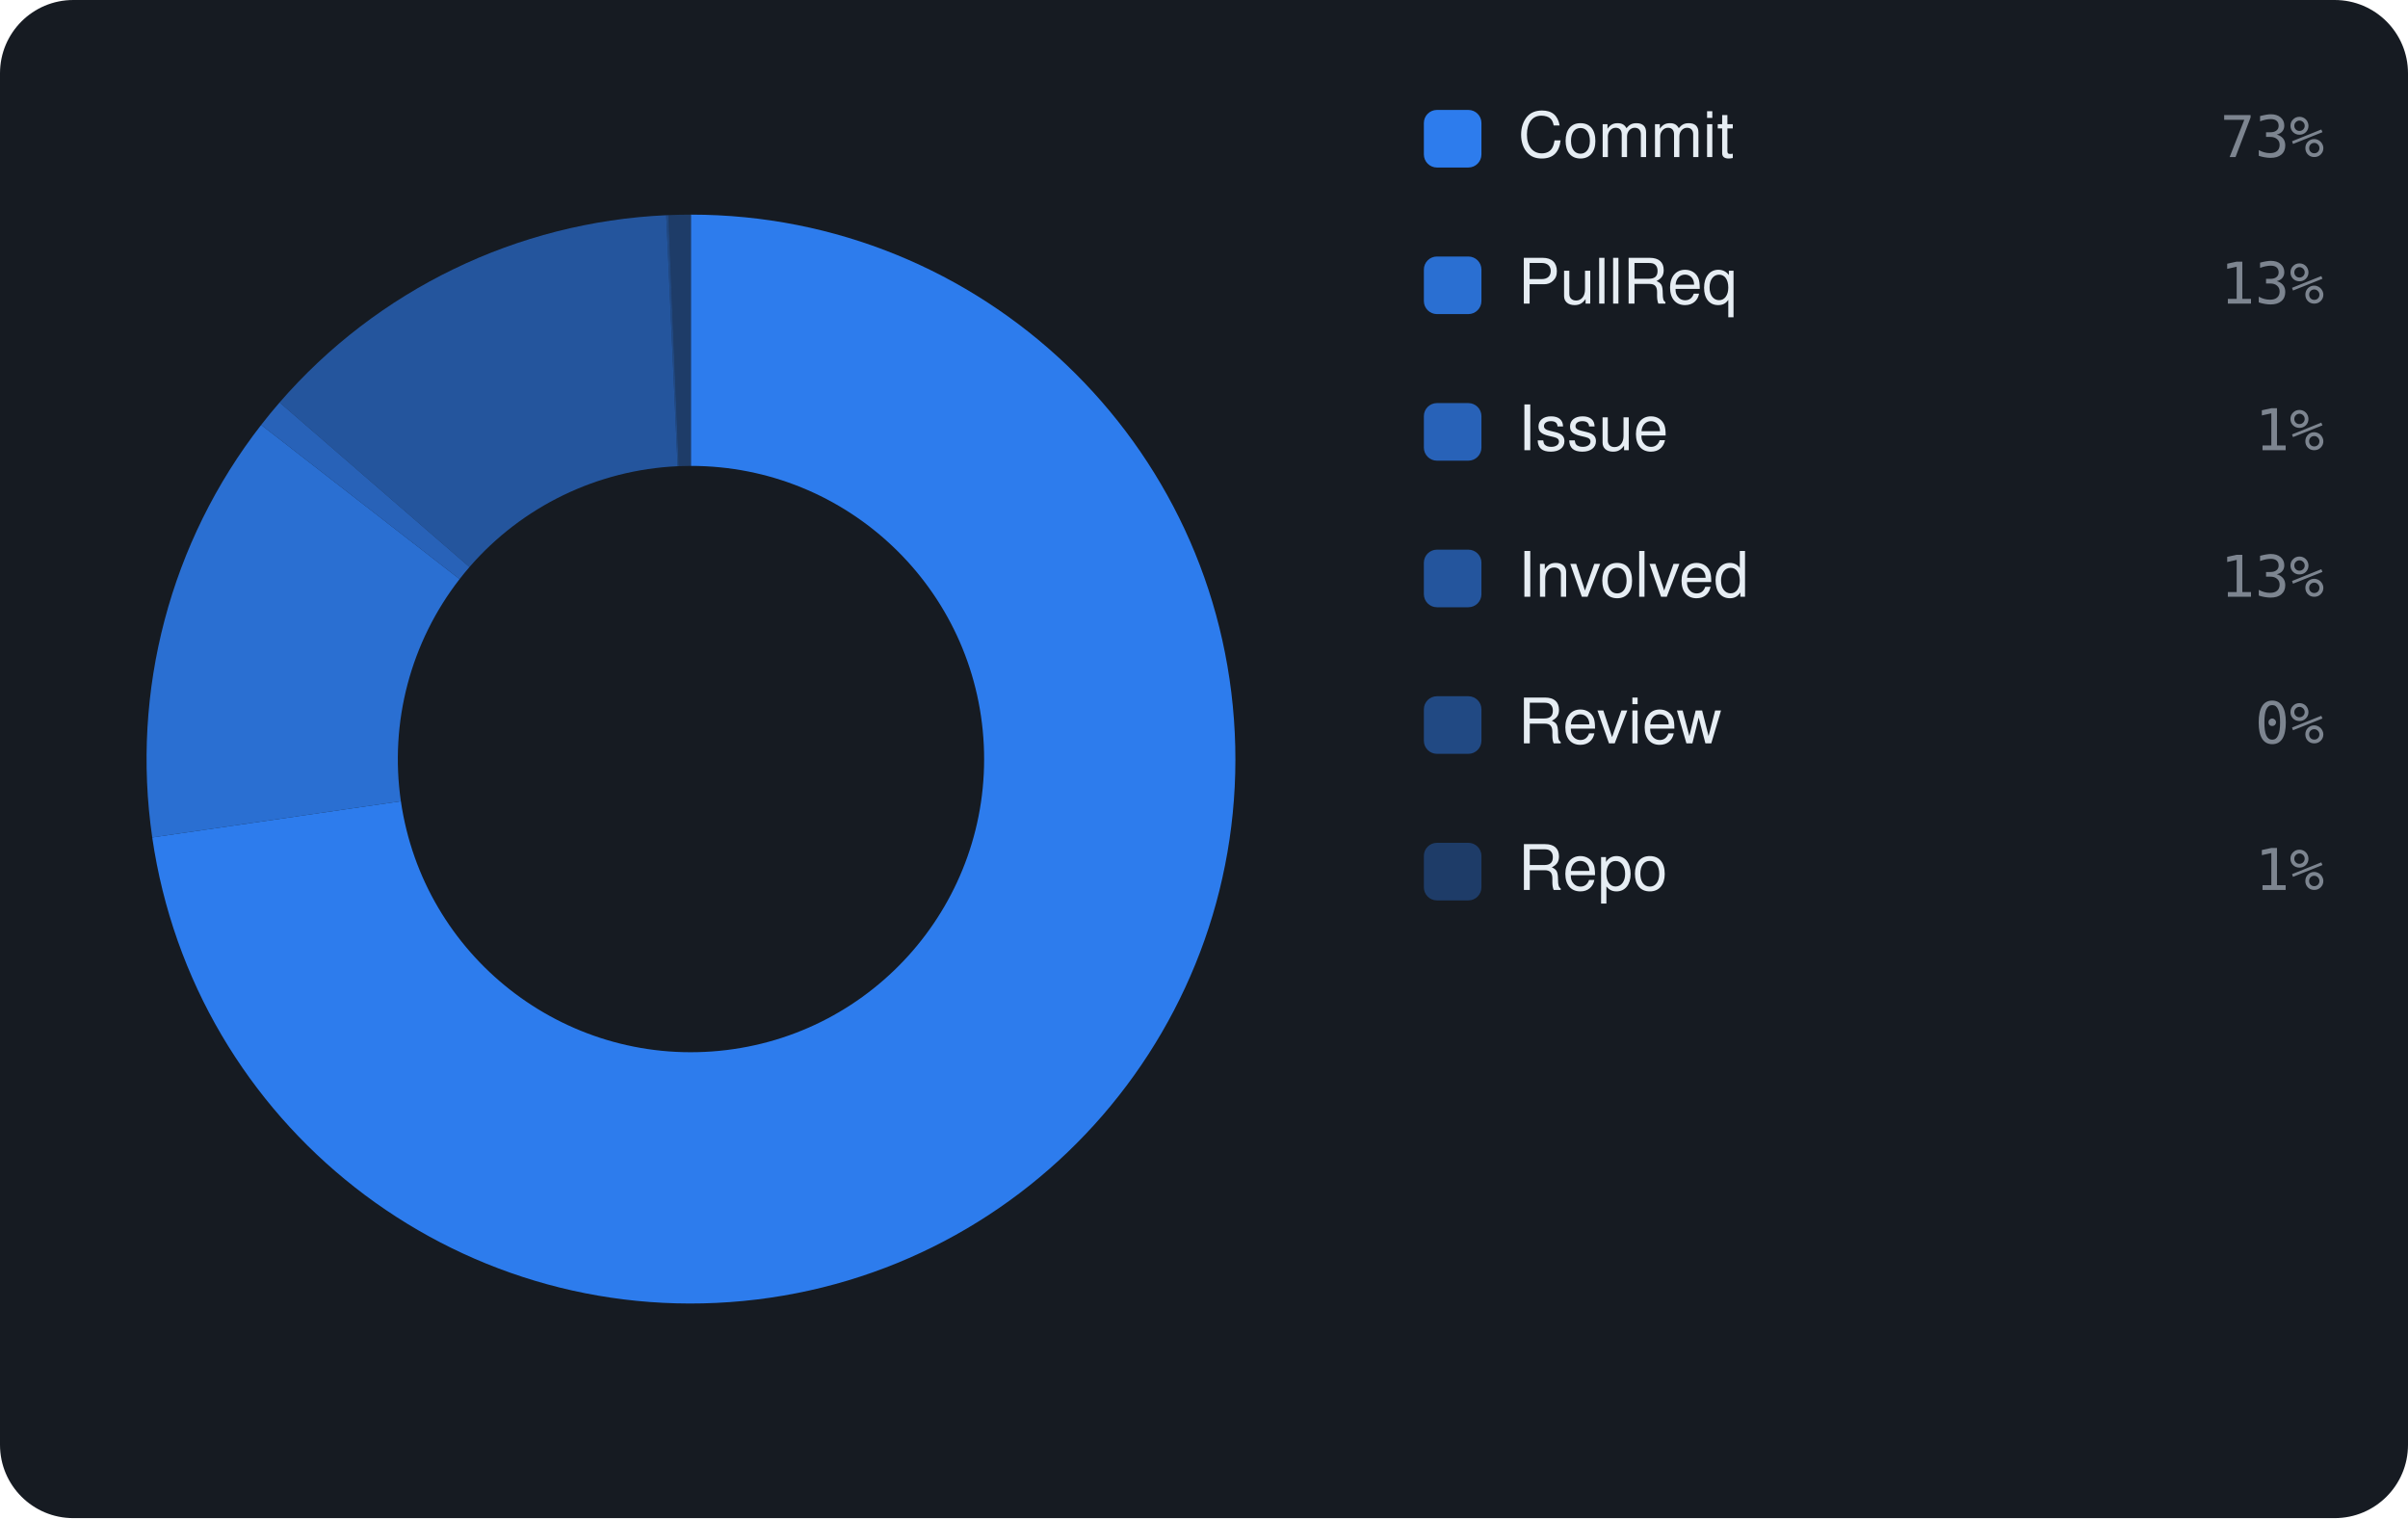
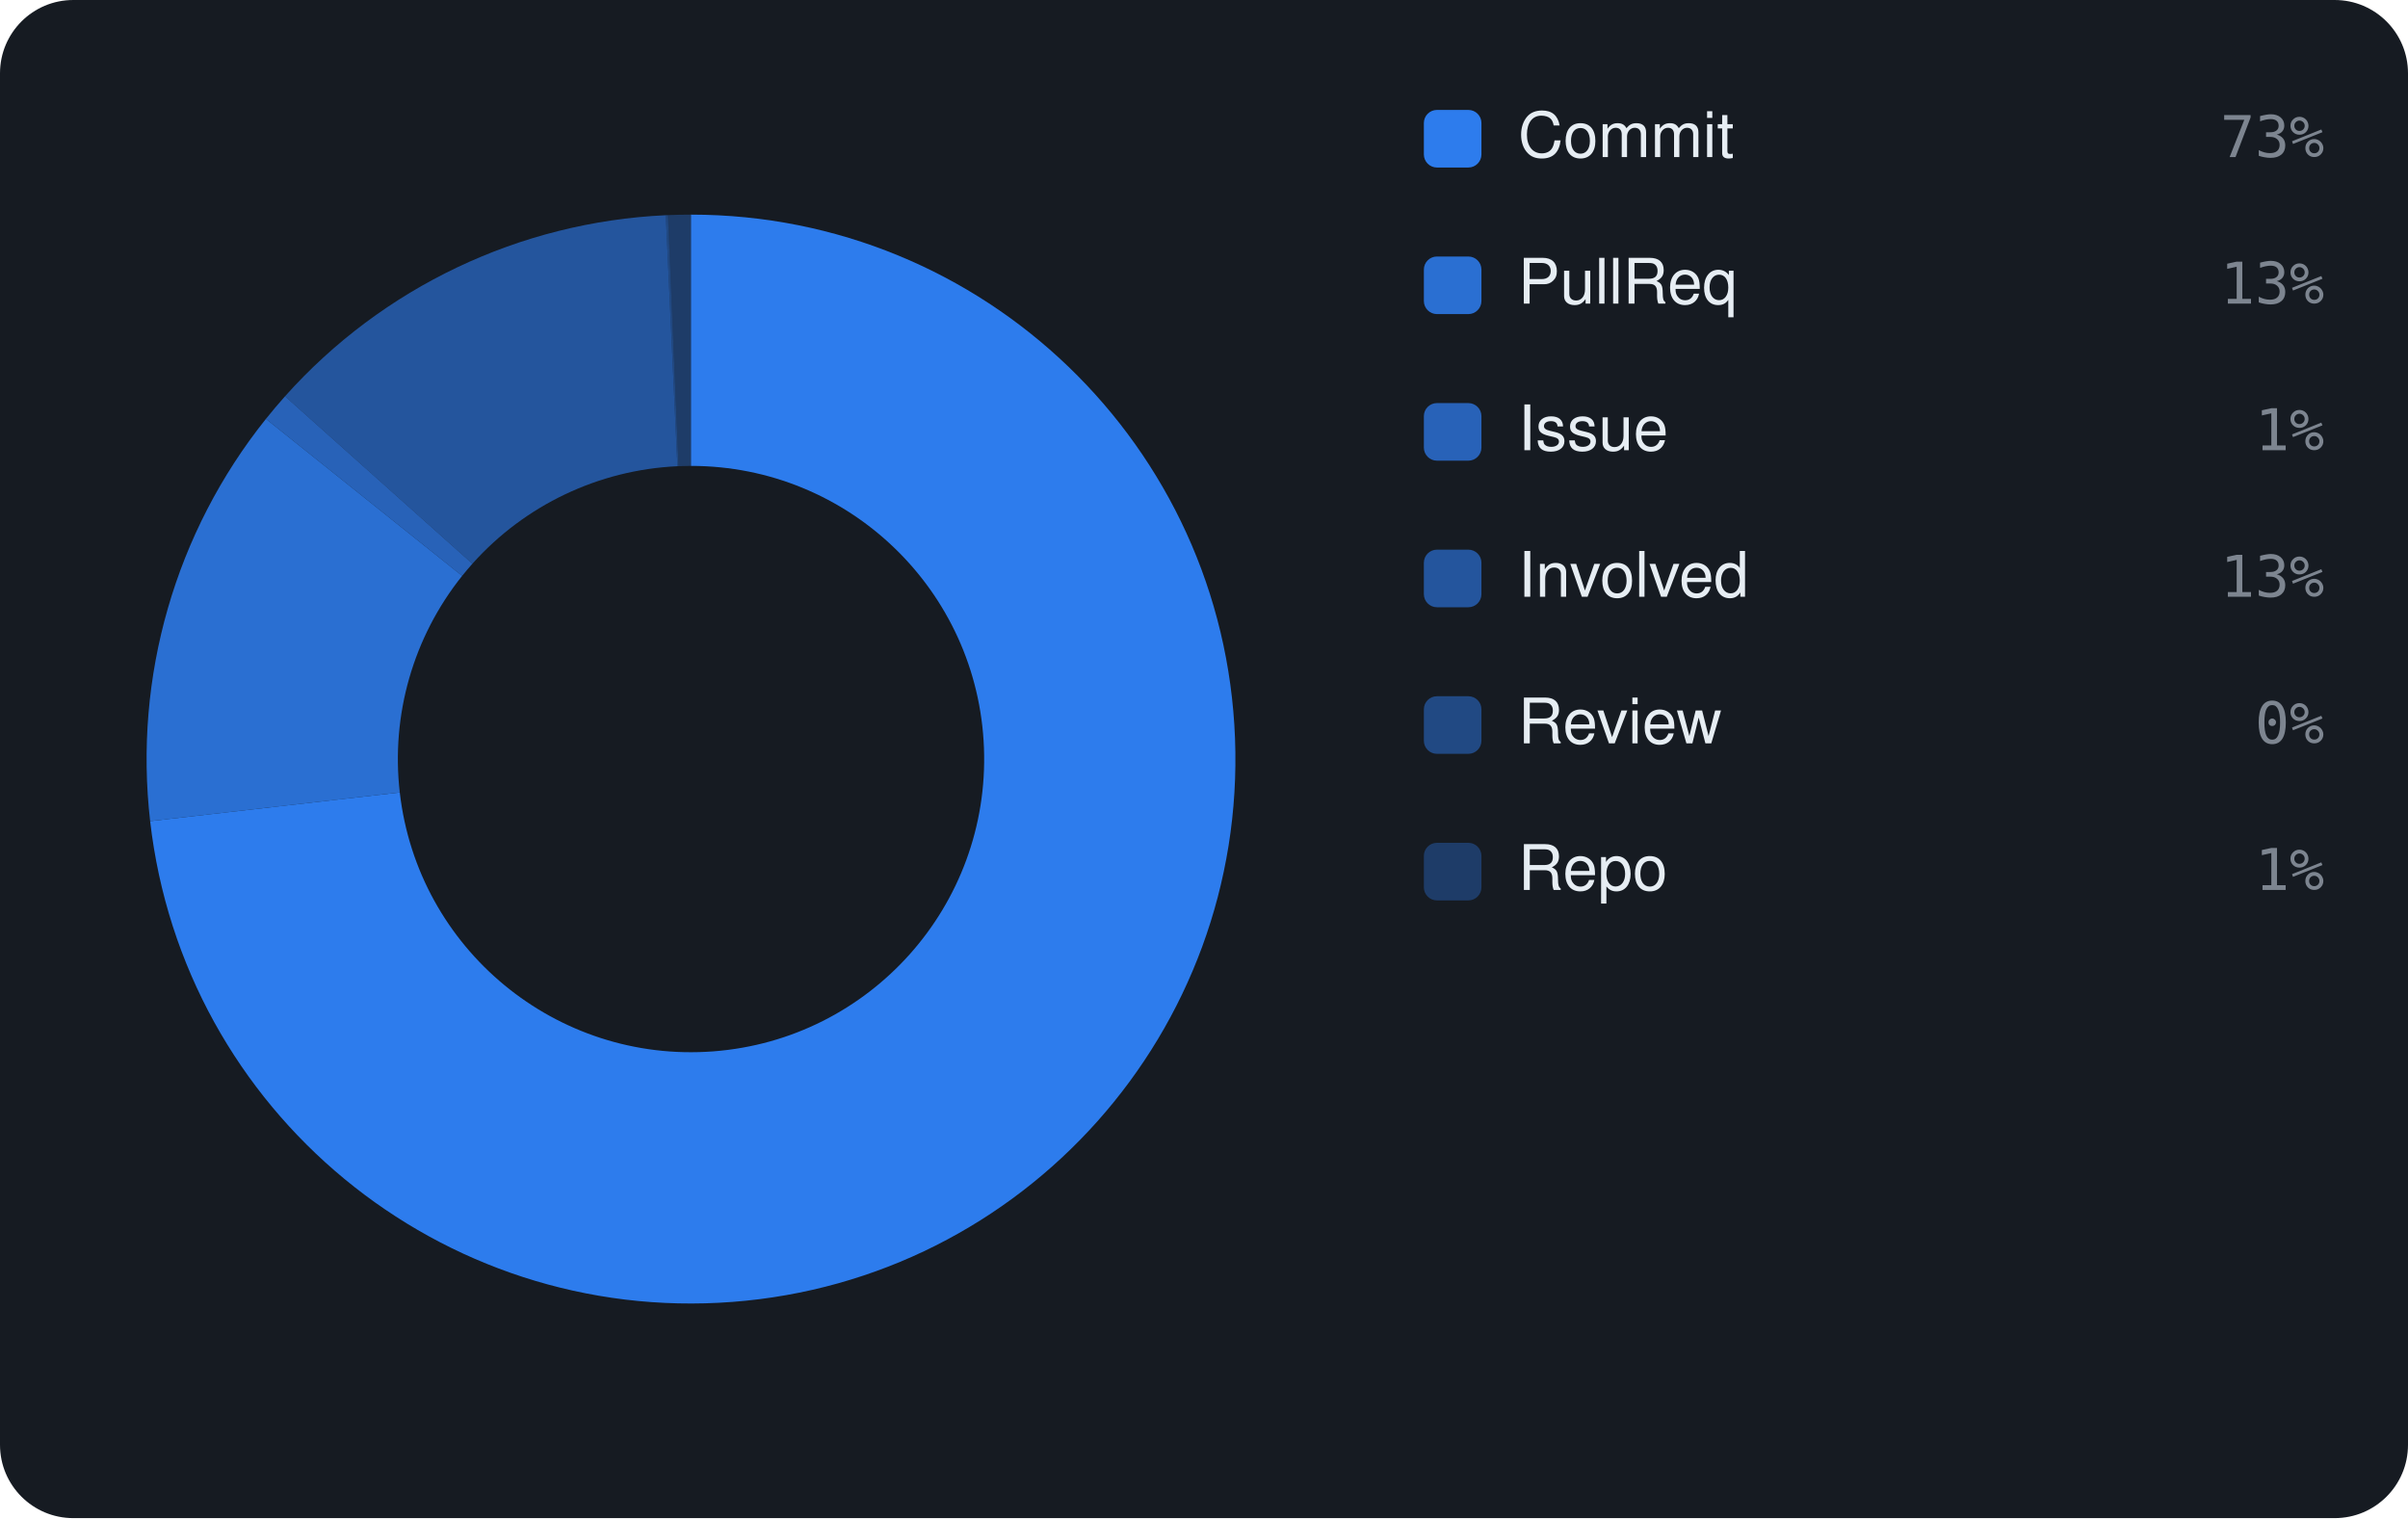
<svg xmlns="http://www.w3.org/2000/svg" viewBox="0 0 460 290" width="460" height="290" font-family="-apple-system,BlinkMacSystemFont,'Segoe UI',Helvetica,Arial,sans-serif">
  <rect width="460" height="290" rx="14" fill="#161b22" />
-   <path d="M132.00 41.00 A104 104 0 1 1 29.08 159.97 L76.58 153.06 A56 56 0 1 0 132.00 89.00 Z" fill="rgba(47,129,247,0.95)" />
-   <path d="M29.08 159.97 A104 104 0 0 1 49.89 81.17 L87.79 110.63 A56 56 0 0 0 76.58 153.06 Z" fill="rgba(47,129,247,0.826)" />
-   <path d="M49.89 81.17 A104 104 0 0 1 53.41 76.88 L89.68 108.32 A56 56 0 0 0 87.79 110.63 Z" fill="rgba(47,129,247,0.702)" />
-   <path d="M53.41 76.88 A104 104 0 0 1 127.27 41.11 L129.45 89.06 A56 56 0 0 0 89.68 108.32 Z" fill="rgba(47,129,247,0.578)" />
-   <path d="M127.27 41.11 A104 104 0 0 1 127.68 41.09 L129.67 89.05 A56 56 0 0 0 129.45 89.06 Z" fill="rgba(47,129,247,0.454)" />
-   <path d="M127.68 41.09 A104 104 0 0 1 132.00 41.00 L132.00 89.00 A56 56 0 0 0 129.67 89.05 Z" fill="rgba(47,129,247,0.33)" />
+   <path d="M132.00 41.00 A104 104 0 1 1 28.68 156.86 L76.37 151.38 A56 56 0 1 0 132.00 89.00 Z" fill="rgba(47,129,247,0.95)" />
+   <path d="M28.68 156.86 A104 104 0 0 1 50.80 80.02 L88.28 110.01 A56 56 0 0 0 76.37 151.38 Z" fill="rgba(47,129,247,0.826)" />
+   <path d="M50.80 80.02 A104 104 0 0 1 54.45 75.70 L90.24 107.69 A56 56 0 0 0 88.28 110.01 Z" fill="rgba(47,129,247,0.702)" />
+   <path d="M54.45 75.70 A104 104 0 0 1 127.19 41.11 L129.41 89.06 A56 56 0 0 0 90.24 107.69 Z" fill="rgba(47,129,247,0.578)" />
+   <path d="M127.19 41.11 A104 104 0 0 1 127.60 41.09 L129.63 89.05 A56 56 0 0 0 129.41 89.06 Z" fill="rgba(47,129,247,0.454)" />
+   <path d="M127.60 41.09 A104 104 0 0 1 132.00 41.00 L132.00 89.00 A56 56 0 0 0 129.63 89.05 Z" fill="rgba(47,129,247,0.33)" />
  <rect x="272" y="21" width="11" height="11" rx="2.5" fill="rgba(47,129,247,0.95)" />
  <text x="290" y="30" font-size="12" fill="#e6edf3">Commit</text>
  <text x="444" y="30" text-anchor="end" font-size="11" font-family="monospace" fill="#7d8590">73%</text>
  <rect x="272" y="49" width="11" height="11" rx="2.5" fill="rgba(47,129,247,0.826)" />
  <text x="290" y="58" font-size="12" fill="#e6edf3">PullReq</text>
  <text x="444" y="58" text-anchor="end" font-size="11" font-family="monospace" fill="#7d8590">13%</text>
  <rect x="272" y="77" width="11" height="11" rx="2.5" fill="rgba(47,129,247,0.702)" />
  <text x="290" y="86" font-size="12" fill="#e6edf3">Issue</text>
  <text x="444" y="86" text-anchor="end" font-size="11" font-family="monospace" fill="#7d8590">1%</text>
  <rect x="272" y="105" width="11" height="11" rx="2.5" fill="rgba(47,129,247,0.578)" />
  <text x="290" y="114" font-size="12" fill="#e6edf3">Involved</text>
  <text x="444" y="114" text-anchor="end" font-size="11" font-family="monospace" fill="#7d8590">13%</text>
  <rect x="272" y="133" width="11" height="11" rx="2.5" fill="rgba(47,129,247,0.454)" />
  <text x="290" y="142" font-size="12" fill="#e6edf3">Review</text>
  <text x="444" y="142" text-anchor="end" font-size="11" font-family="monospace" fill="#7d8590">0%</text>
  <rect x="272" y="161" width="11" height="11" rx="2.5" fill="rgba(47,129,247,0.33)" />
  <text x="290" y="170" font-size="12" fill="#e6edf3">Repo</text>
  <text x="444" y="170" text-anchor="end" font-size="11" font-family="monospace" fill="#7d8590">1%</text>
</svg>
